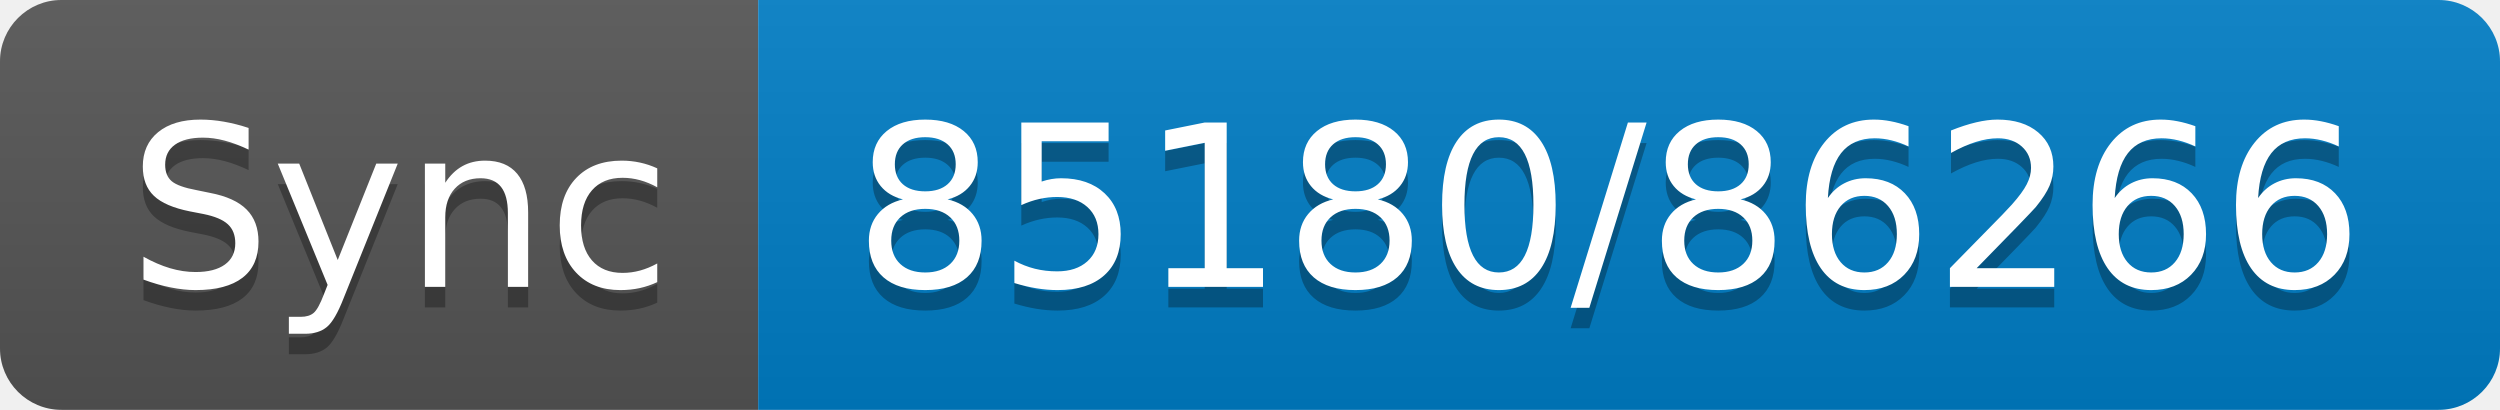
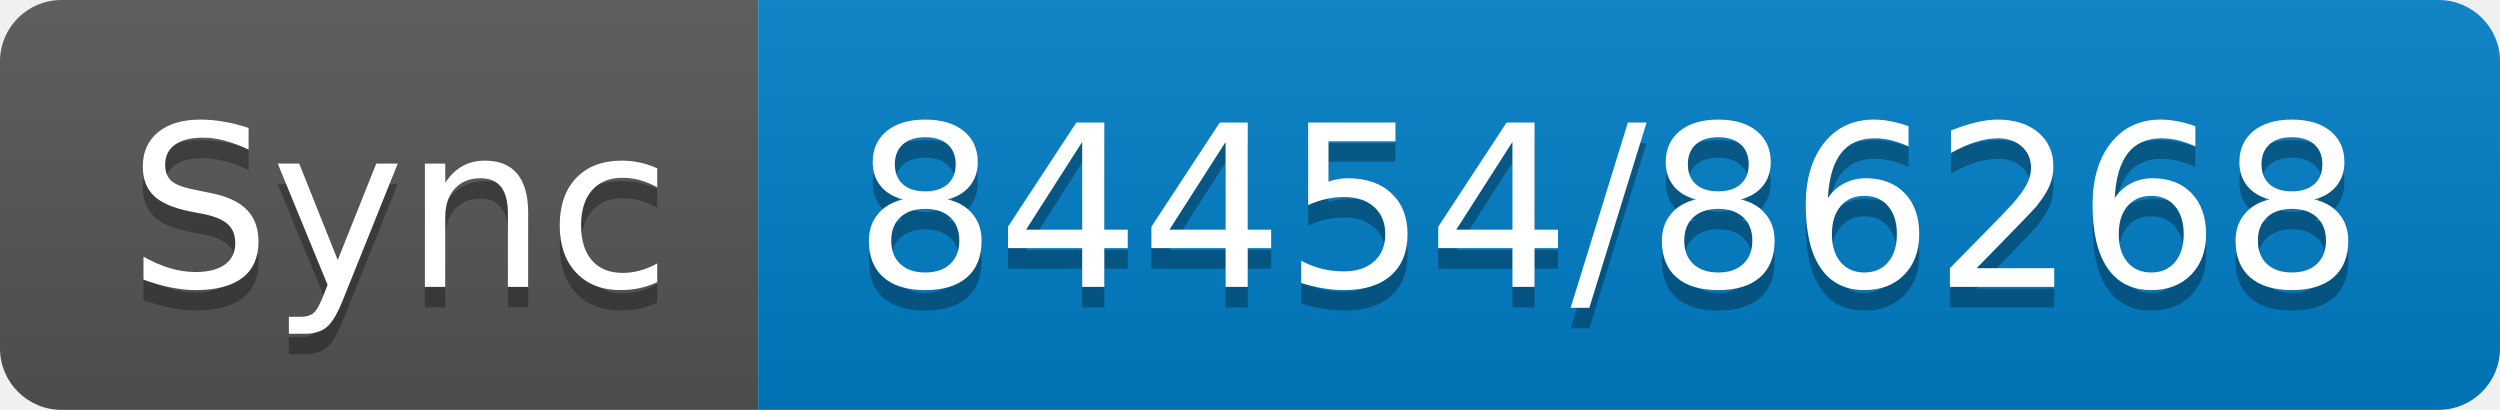
- <svg xmlns="http://www.w3.org/2000/svg" width="122" height="20" role="img" aria-label="Sync: 85180/86266">
+ <svg xmlns="http://www.w3.org/2000/svg" width="122" height="20" role="img" aria-label="Sync: 84454/86268">
  <linearGradient id="s" x2="0" y2="100%">
    <stop offset="0" stop-color="#bbb" stop-opacity=".1" />
    <stop offset="1" stop-opacity=".1" />
  </linearGradient>
  <clipPath id="r">
    <rect width="122" height="20" rx="3" fill="#fff" />
  </clipPath>
  <g clip-path="url(#r)">
    <rect width="37" height="20" fill="#555" />
    <rect x="37" width="85" height="20" fill="#007ec6" />
    <rect width="122" height="20" fill="url(#s)" />
  </g>
  <g fill="#fff" text-anchor="middle" font-family="Verdana,Geneva,DejaVu Sans,sans-serif" text-rendering="geometricPrecision" font-size="110">
    <text aria-hidden="true" x="195" y="150" fill="#010101" fill-opacity=".3" transform="scale(.1)" textLength="270">Sync</text>
    <text x="195" y="140" transform="scale(.1)" fill="#fff" textLength="270">Sync</text>
-     <text aria-hidden="true" x="785" y="150" fill="#010101" fill-opacity=".3" transform="scale(.1)" textLength="750">85180/86266</text>
-     <text x="785" y="140" transform="scale(.1)" fill="#fff" textLength="750">85180/86266</text>
+     <text aria-hidden="true" x="785" y="150" fill="#010101" fill-opacity=".3" transform="scale(.1)" textLength="750">84454/86268</text>
+     <text x="785" y="140" transform="scale(.1)" fill="#fff" textLength="750">84454/86268</text>
  </g>
</svg>
